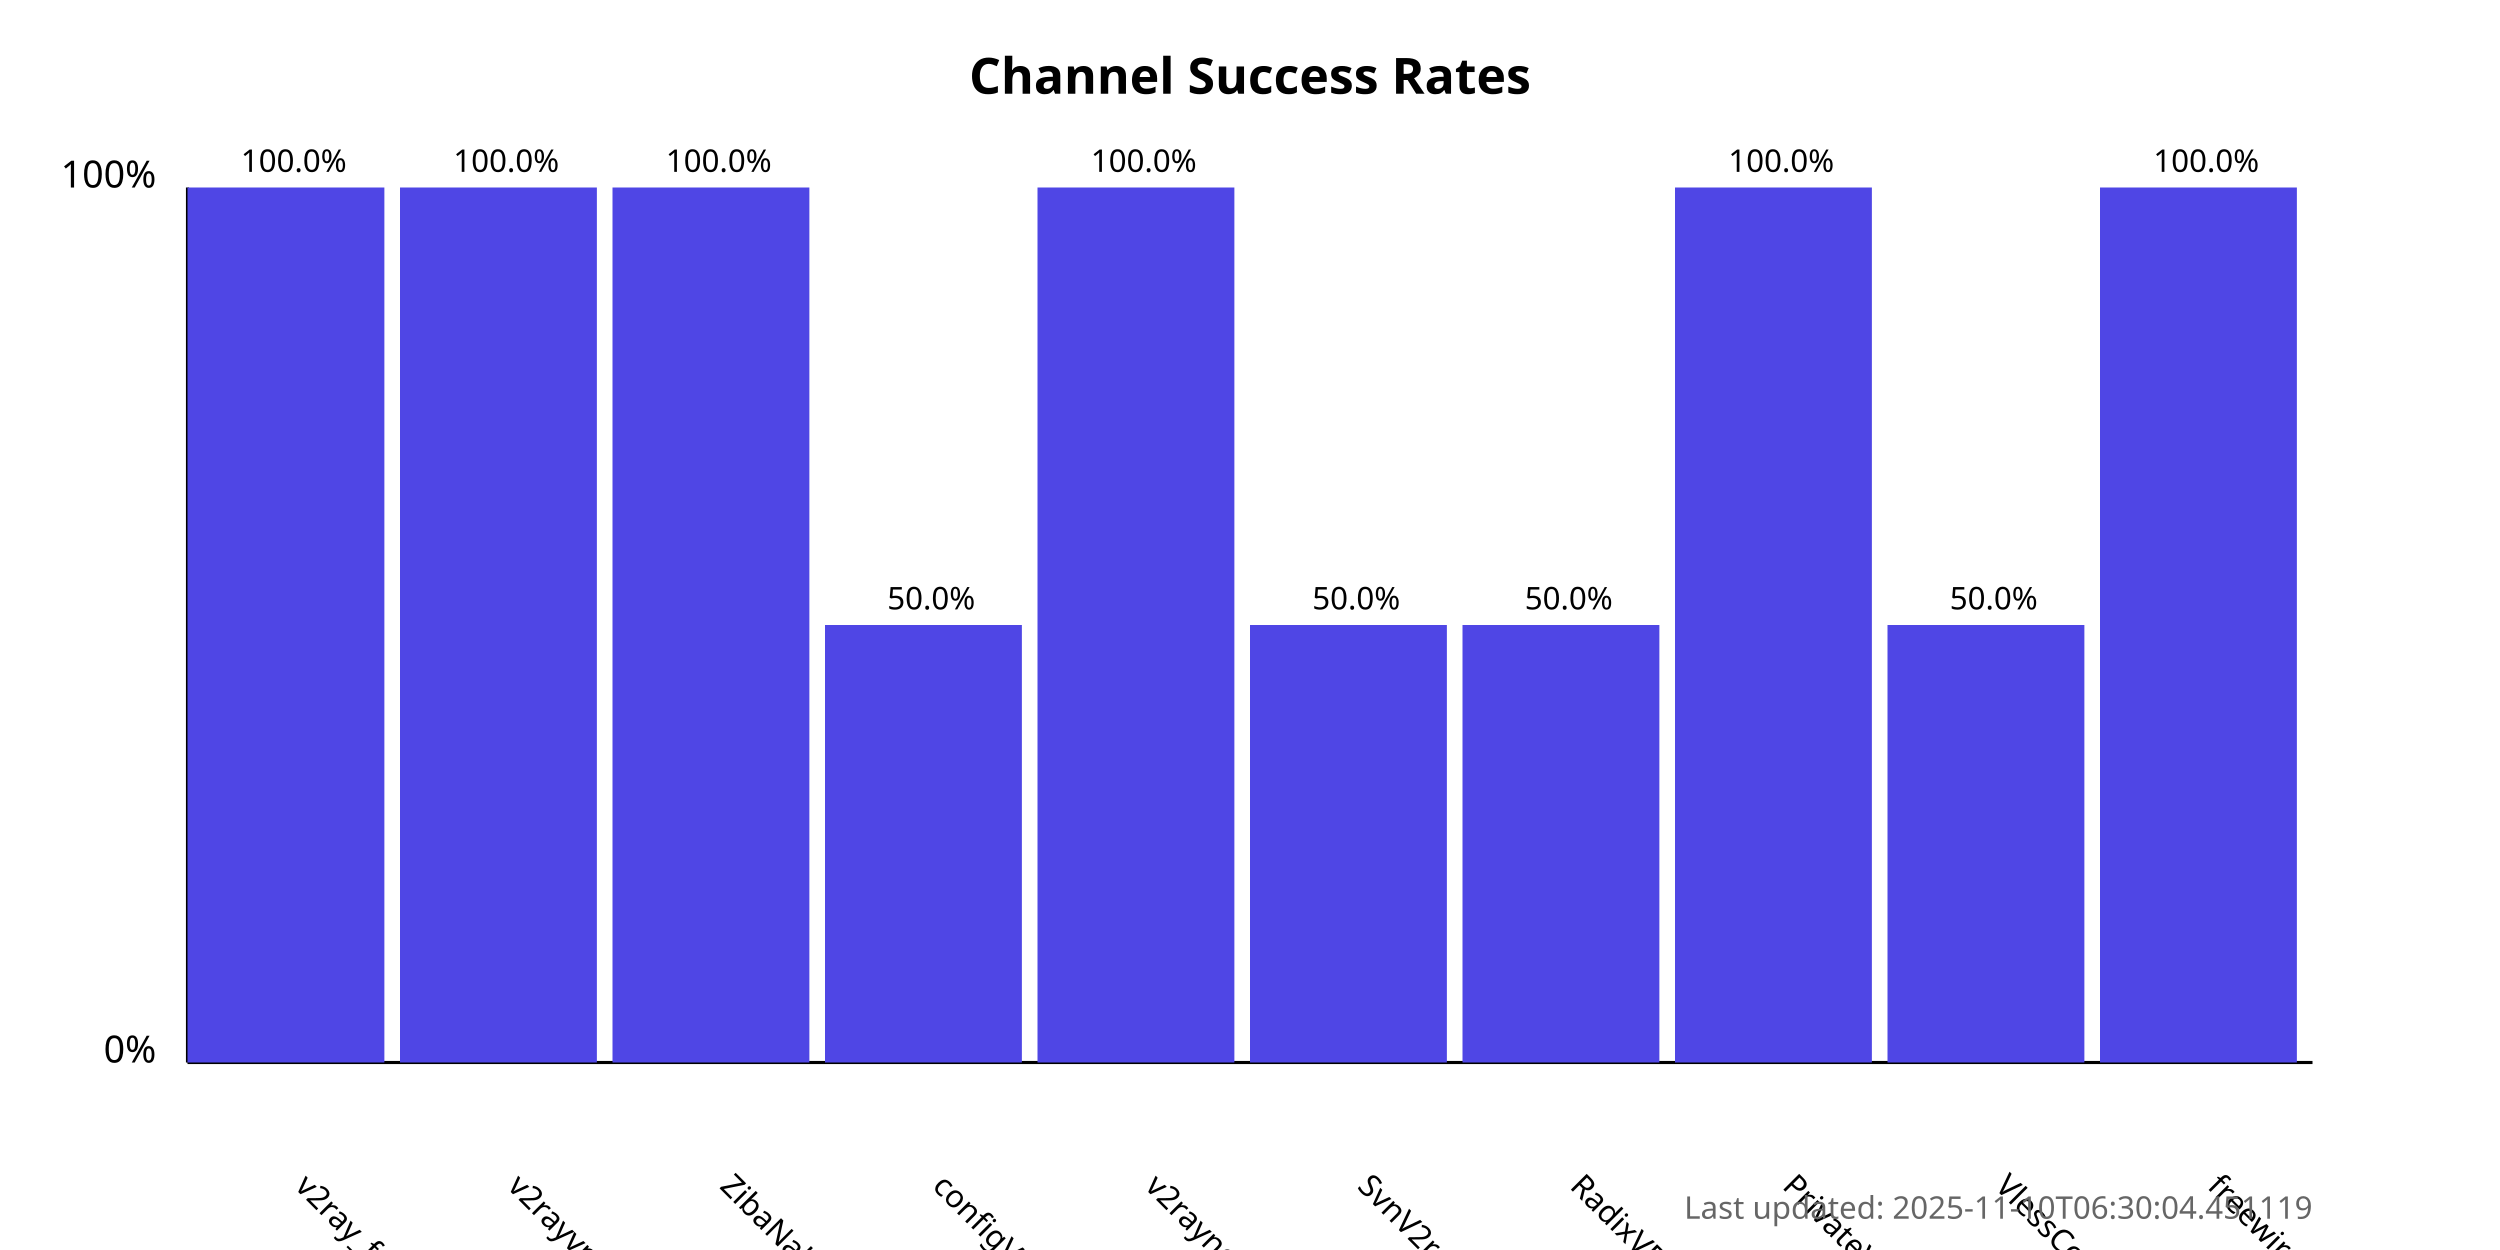
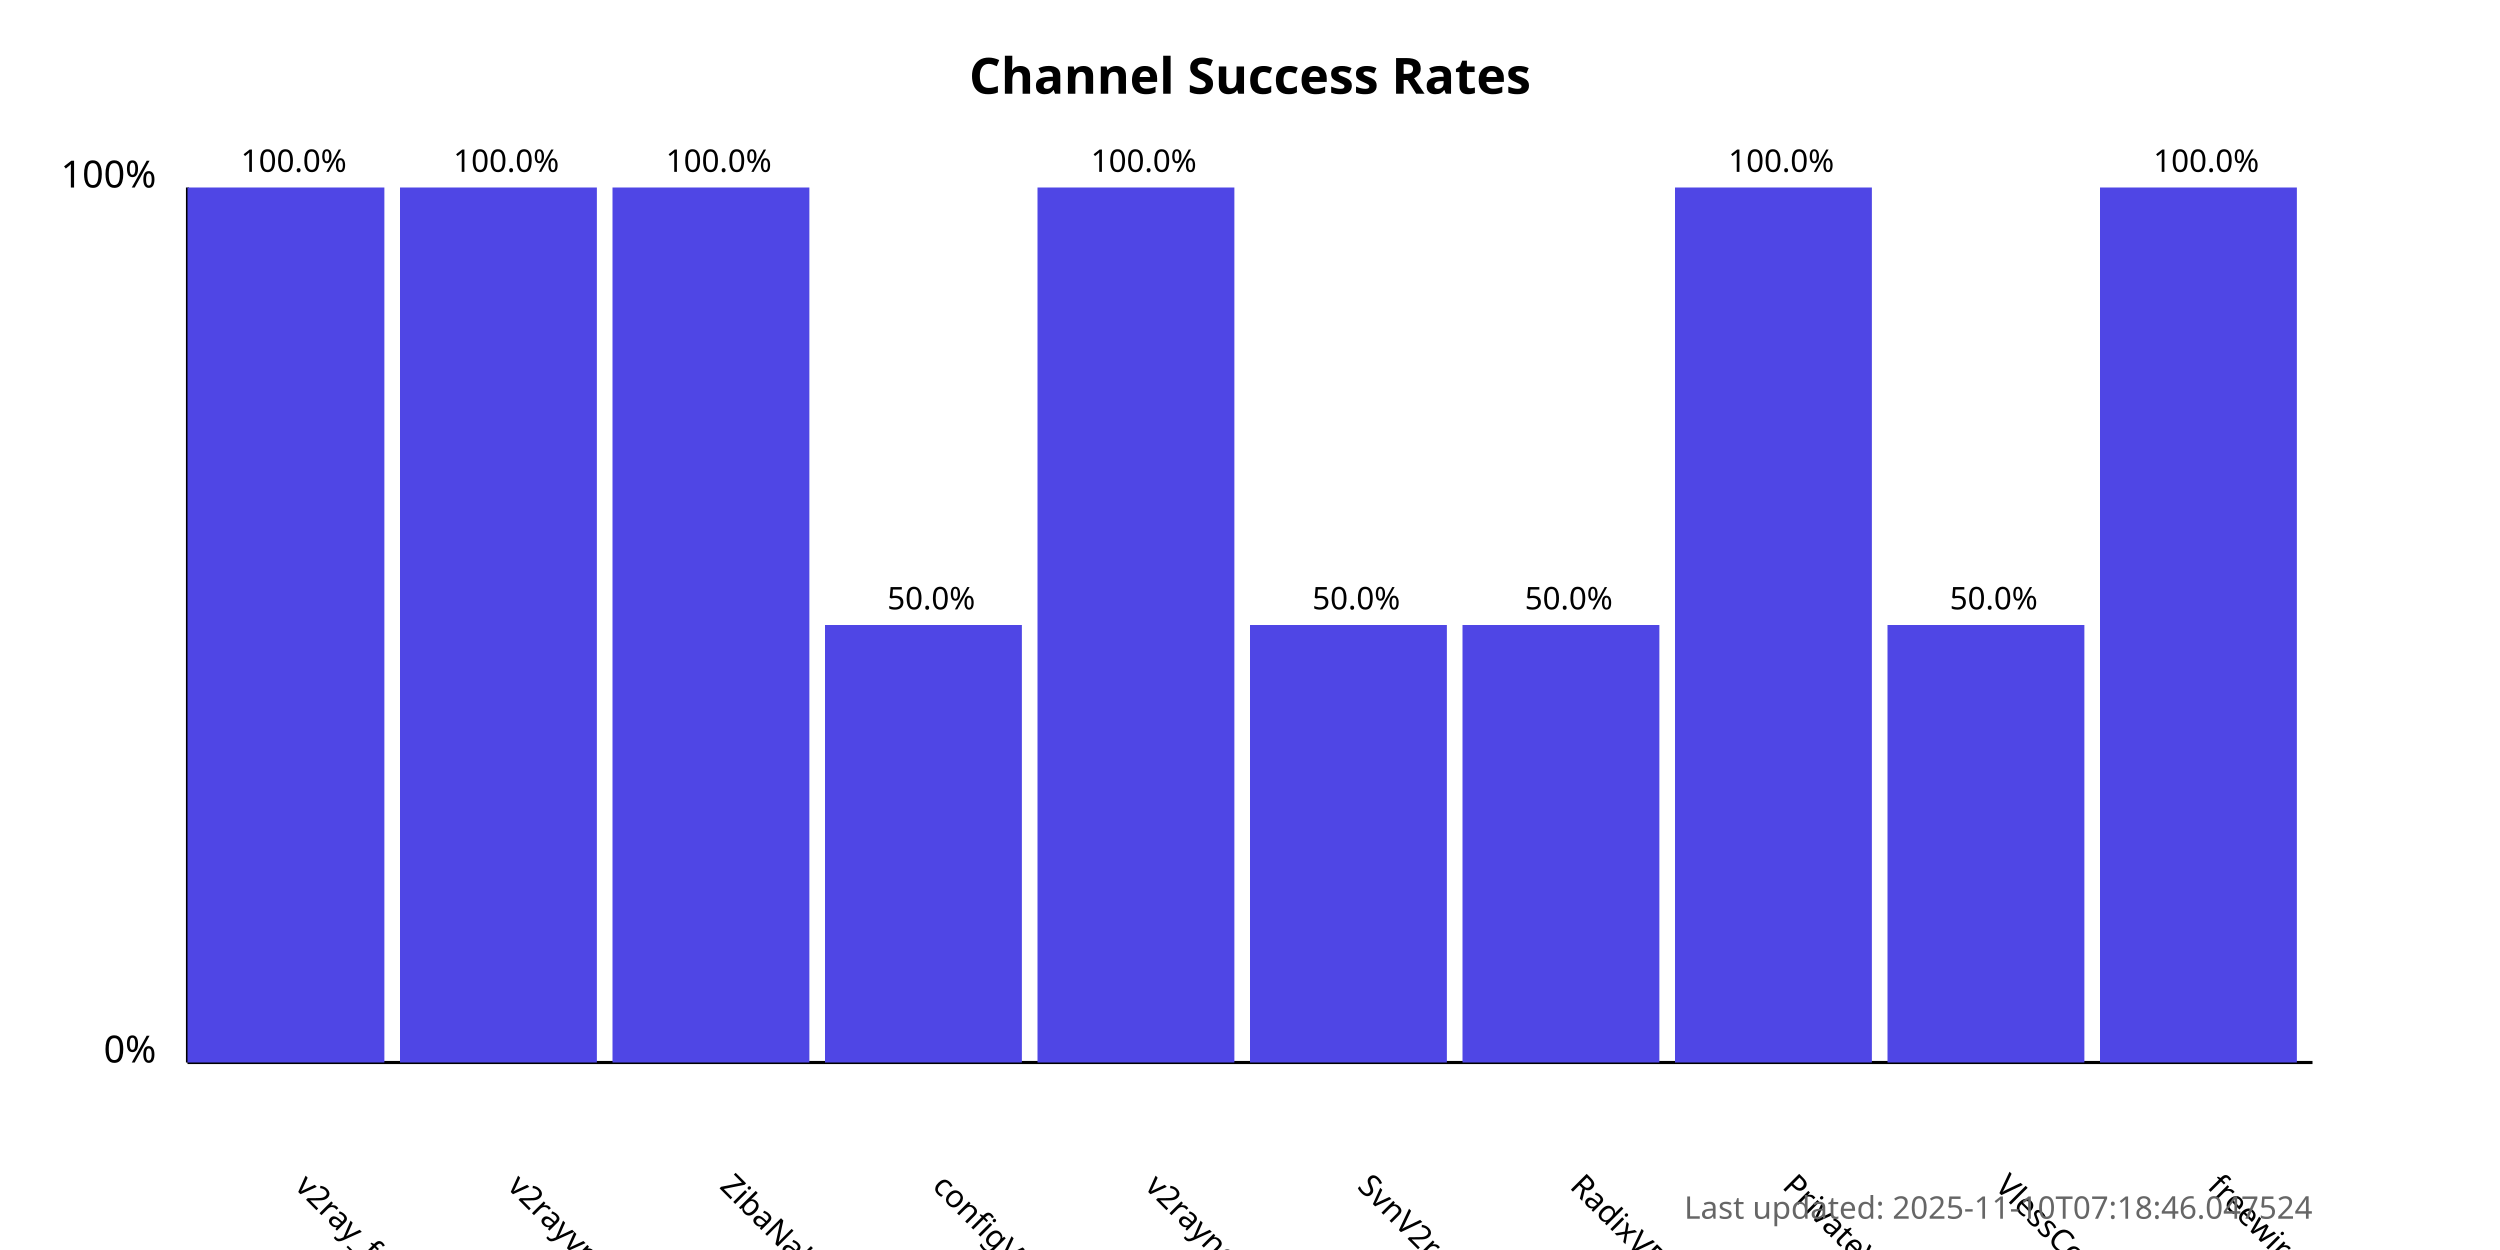
<svg xmlns="http://www.w3.org/2000/svg" width="800" height="400">
  <style>
            .chart-title { font: bold 16px sans-serif; }
            .axis-label { font: 12px sans-serif; }
            .tick-label { font: 10px sans-serif; }
            .bar { fill: #4f46e5; }
            .bar:hover { fill: #6366f1; }
            .timestamp { font: 10px sans-serif; fill: #666; }
        </style>
  <text x="400.0" y="30" text-anchor="middle" class="chart-title">
            Channel Success Rates
        </text>
  <line x1="60" y1="340" x2="60" y2="60" stroke="black" stroke-width="1" />
  <line x1="60" y1="340" x2="740" y2="340" stroke="black" stroke-width="1" />
  <text x="50" y="340" text-anchor="end" class="axis-label">0%</text>
  <text x="50" y="60" text-anchor="end" class="axis-label">100%</text>
  <g>
    <rect x="60" y="60.0" width="63.0" height="280.0" class="bar" />
    <text x="94.0" y="380" transform="rotate(45, 94.0, 380)" text-anchor="start" class="tick-label">
                v2ray_free_conf
            </text>
    <text x="94.0" y="55.0" text-anchor="middle" class="tick-label">
                100.0%
            </text>
  </g>
  <g>
    <rect x="128.0" y="60.0" width="63.0" height="280.0" class="bar" />
    <text x="162.0" y="380" transform="rotate(45, 162.0, 380)" text-anchor="start" class="tick-label">
                v2rayvpno
            </text>
    <text x="162.0" y="55.0" text-anchor="middle" class="tick-label">
                100.0%
            </text>
  </g>
  <g>
    <rect x="196.0" y="60.0" width="63.0" height="280.0" class="bar" />
    <text x="230.0" y="380" transform="rotate(45, 230.0, 380)" text-anchor="start" class="tick-label">
                ZibaNabz
            </text>
    <text x="230.0" y="55.0" text-anchor="middle" class="tick-label">
                100.0%
            </text>
  </g>
  <g>
    <rect x="264.0" y="200.0" width="63.0" height="140.0" class="bar" />
    <text x="298.0" y="380" transform="rotate(45, 298.0, 380)" text-anchor="start" class="tick-label">
                configV2rayForFree
            </text>
    <text x="298.0" y="195.0" text-anchor="middle" class="tick-label">
                50.0%
            </text>
  </g>
  <g>
    <rect x="332.0" y="60.0" width="63.0" height="280.0" class="bar" />
    <text x="366.0" y="380" transform="rotate(45, 366.0, 380)" text-anchor="start" class="tick-label">
                v2rayngvpn
            </text>
    <text x="366.0" y="55.0" text-anchor="middle" class="tick-label">
                100.0%
            </text>
  </g>
  <g>
    <rect x="400.0" y="200.0" width="63.0" height="140.0" class="bar" />
    <text x="434.0" y="380" transform="rotate(45, 434.0, 380)" text-anchor="start" class="tick-label">
                SvnV2ray
            </text>
    <text x="434.0" y="195.0" text-anchor="middle" class="tick-label">
                50.0%
            </text>
  </g>
  <g>
    <rect x="468.0" y="200.0" width="63.0" height="140.0" class="bar" />
    <text x="502.0" y="380" transform="rotate(45, 502.0, 380)" text-anchor="start" class="tick-label">
                RadixVPN
            </text>
    <text x="502.0" y="195.0" text-anchor="middle" class="tick-label">
                50.0%
            </text>
  </g>
  <g>
    <rect x="536.0" y="60.0" width="63.0" height="280.0" class="bar" />
    <text x="570.0" y="380" transform="rotate(45, 570.0, 380)" text-anchor="start" class="tick-label">
                PrivateVPNs
            </text>
    <text x="570.0" y="55.0" text-anchor="middle" class="tick-label">
                100.0%
            </text>
  </g>
  <g>
    <rect x="604.0" y="200.0" width="63.0" height="140.0" class="bar" />
    <text x="638.0" y="380" transform="rotate(45, 638.0, 380)" text-anchor="start" class="tick-label">
                VlessConfig
            </text>
    <text x="638.0" y="195.0" text-anchor="middle" class="tick-label">
                50.0%
            </text>
  </g>
  <g>
    <rect x="672.0" y="60.0" width="63.0" height="280.0" class="bar" />
    <text x="706.0" y="380" transform="rotate(45, 706.0, 380)" text-anchor="start" class="tick-label">
                freewireguard
            </text>
    <text x="706.0" y="55.0" text-anchor="middle" class="tick-label">
                100.0%
            </text>
  </g>
  <text x="740" y="390" text-anchor="end" class="timestamp">
-             Last updated: 2025-11-10T06:30:04.451119
+             Last updated: 2025-11-10T07:18:46.047524
        </text>
</svg>
